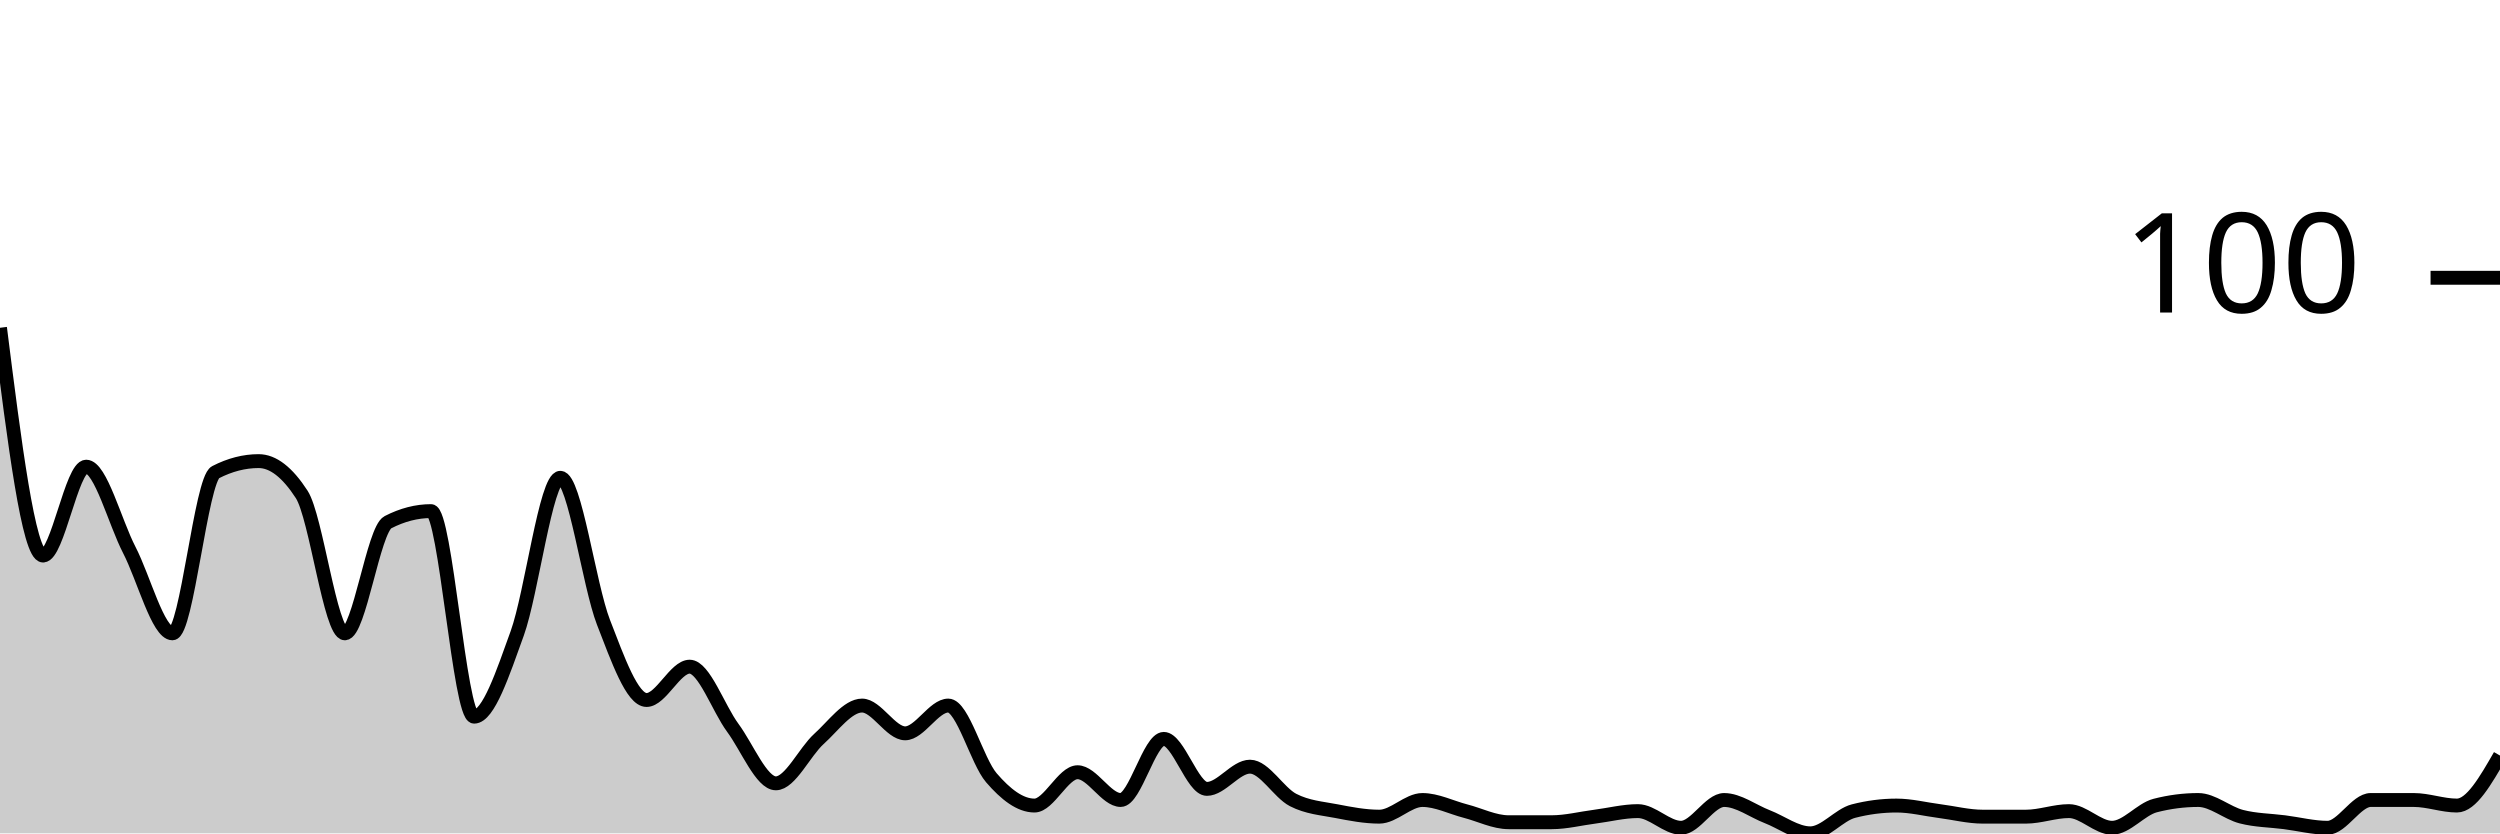
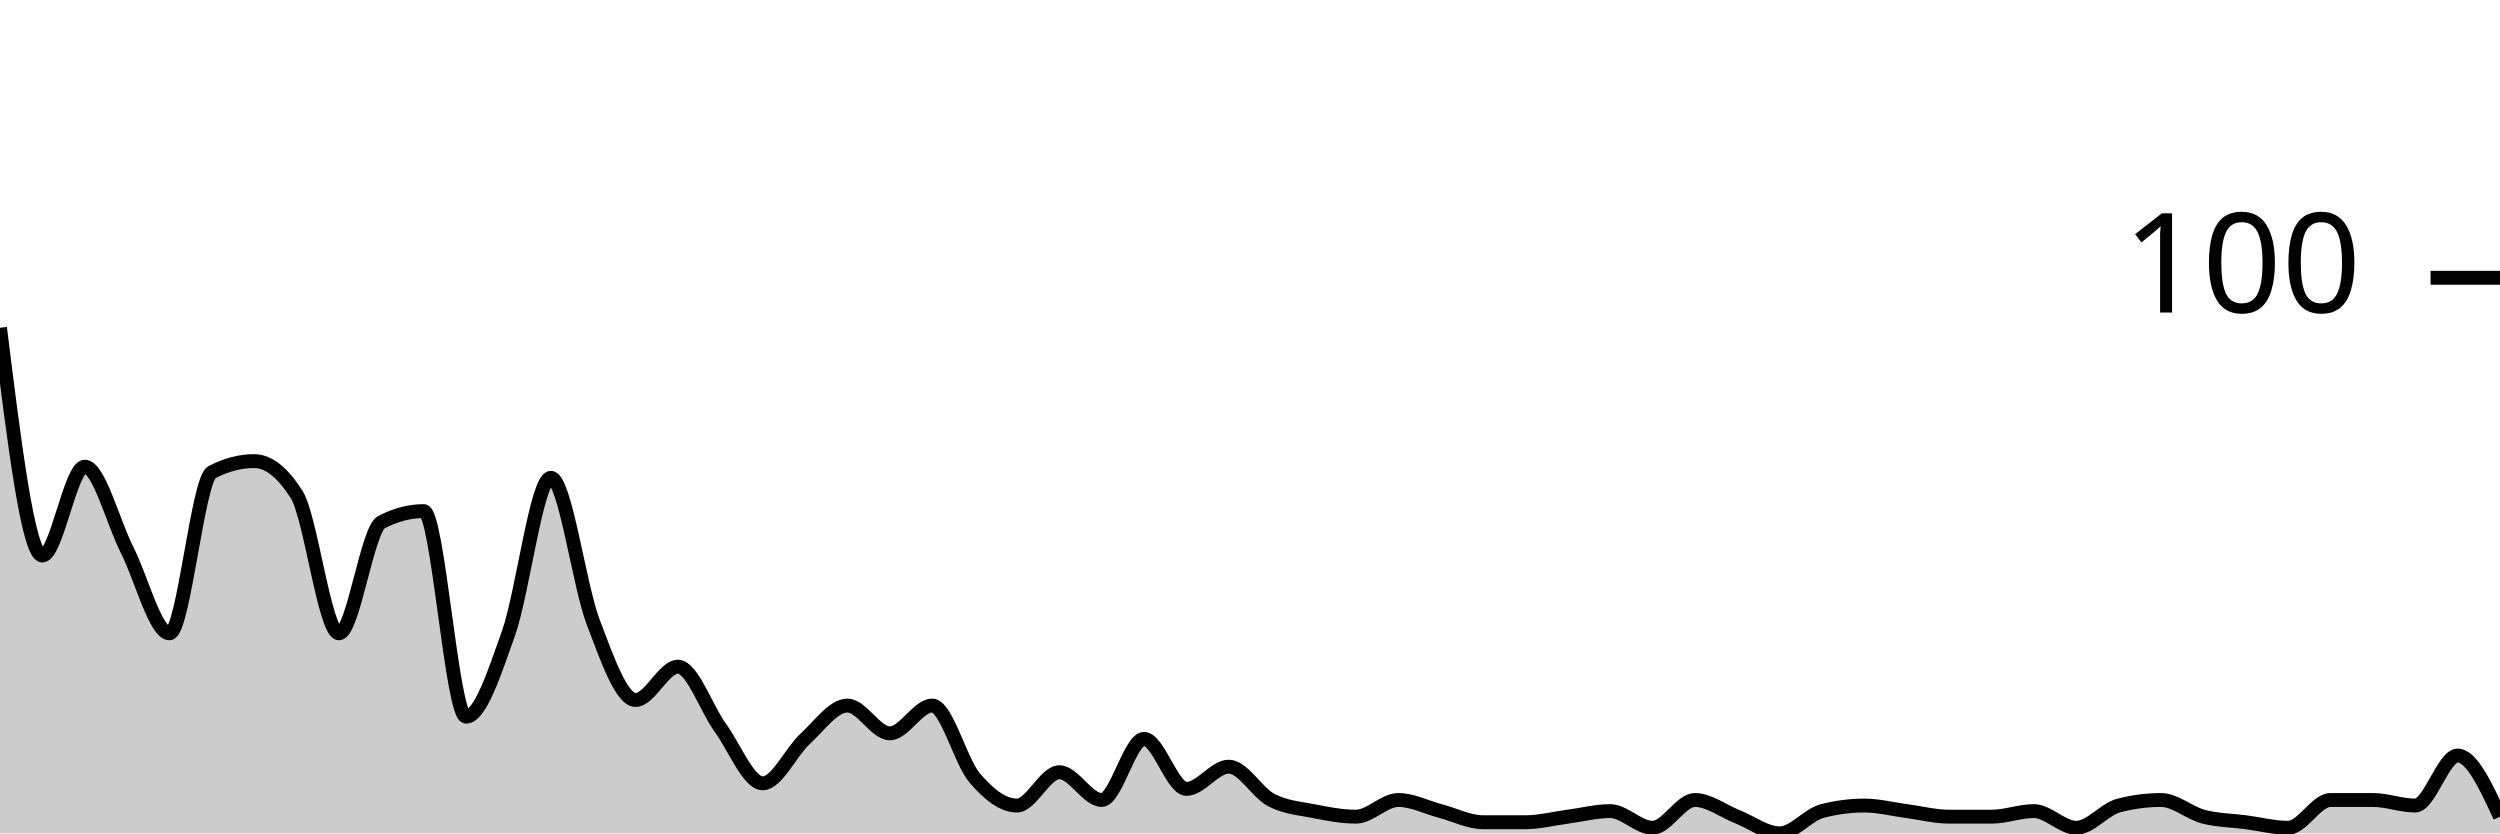
<svg xmlns="http://www.w3.org/2000/svg" viewBox="0 0 180 60">
  <g transform="translate(0,20)">
-     <path class="area" fill="rgba(0, 0, 0, 0.2)" d="M0,3.6C1.034,11.8,2.069,20,3.103,20C4.138,20,5.172,13.6,6.207,13.6C7.241,13.6,8.276,17.6,9.31,19.6C10.345,21.6,11.379,25.6,12.414,25.6C13.448,25.6,14.483,14.533,15.517,14C16.552,13.467,17.586,13.2,18.621,13.2C19.655,13.2,20.69,14,21.724,15.6C22.759,17.2,23.793,25.6,24.828,25.6C25.862,25.6,26.897,18.133,27.931,17.6C28.966,17.067,30,16.8,31.034,16.8C32.069,16.8,33.103,31.6,34.138,31.6C35.172,31.6,36.207,28.467,37.241,25.6C38.276,22.733,39.31,14.4,40.345,14.4C41.379,14.4,42.414,22.133,43.448,24.8C44.483,27.467,45.517,30.4,46.552,30.4C47.586,30.4,48.621,28,49.655,28C50.69,28,51.724,31,52.759,32.4C53.793,33.8,54.828,36.4,55.862,36.4C56.897,36.4,57.931,34.133,58.966,33.2C60,32.267,61.034,30.8,62.069,30.8C63.103,30.8,64.138,32.8,65.172,32.8C66.207,32.8,67.241,30.8,68.276,30.8C69.31,30.8,70.345,34.8,71.379,36C72.414,37.2,73.448,38,74.483,38C75.517,38,76.552,35.6,77.586,35.6C78.621,35.6,79.655,37.6,80.69,37.6C81.724,37.6,82.759,33.2,83.793,33.2C84.828,33.2,85.862,36.8,86.897,36.8C87.931,36.8,88.966,35.2,90,35.2C91.034,35.2,92.069,37.067,93.103,37.6C94.138,38.133,95.172,38.2,96.207,38.4C97.241,38.6,98.276,38.8,99.31,38.8C100.345,38.8,101.379,37.6,102.414,37.6C103.448,37.6,104.483,38.133,105.517,38.4C106.552,38.667,107.586,39.2,108.621,39.2C109.655,39.2,110.69,39.2,111.724,39.2C112.759,39.2,113.793,38.933,114.828,38.8C115.862,38.667,116.897,38.4,117.931,38.4C118.966,38.4,120,39.6,121.034,39.6C122.069,39.6,123.103,37.6,124.138,37.6C125.172,37.6,126.207,38.4,127.241,38.8C128.276,39.2,129.31,40,130.345,40C131.379,40,132.414,38.667,133.448,38.4C134.483,38.133,135.517,38,136.552,38C137.586,38,138.621,38.267,139.655,38.4C140.69,38.533,141.724,38.8,142.759,38.8C143.793,38.8,144.828,38.8,145.862,38.8C146.897,38.8,147.931,38.4,148.966,38.4C150,38.4,151.034,39.6,152.069,39.6C153.103,39.6,154.138,38.267,155.172,38C156.207,37.733,157.241,37.6,158.276,37.6C159.31,37.6,160.345,38.533,161.379,38.8C162.414,39.067,163.448,39.067,164.483,39.2C165.517,39.333,166.552,39.6,167.586,39.6C168.621,39.6,169.655,37.6,170.69,37.6C171.724,37.6,172.759,37.6,173.793,37.6C174.828,37.6,175.862,38,176.897,38C177.931,38,178.966,36.2,180,34.4L180,40C178.966,40,177.931,40,176.897,40C175.862,40,174.828,40,173.793,40C172.759,40,171.724,40,170.69,40C169.655,40,168.621,40,167.586,40C166.552,40,165.517,40,164.483,40C163.448,40,162.414,40,161.379,40C160.345,40,159.31,40,158.276,40C157.241,40,156.207,40,155.172,40C154.138,40,153.103,40,152.069,40C151.034,40,150,40,148.966,40C147.931,40,146.897,40,145.862,40C144.828,40,143.793,40,142.759,40C141.724,40,140.69,40,139.655,40C138.621,40,137.586,40,136.552,40C135.517,40,134.483,40,133.448,40C132.414,40,131.379,40,130.345,40C129.31,40,128.276,40,127.241,40C126.207,40,125.172,40,124.138,40C123.103,40,122.069,40,121.034,40C120,40,118.966,40,117.931,40C116.897,40,115.862,40,114.828,40C113.793,40,112.759,40,111.724,40C110.69,40,109.655,40,108.621,40C107.586,40,106.552,40,105.517,40C104.483,40,103.448,40,102.414,40C101.379,40,100.345,40,99.31,40C98.276,40,97.241,40,96.207,40C95.172,40,94.138,40,93.103,40C92.069,40,91.034,40,90,40C88.966,40,87.931,40,86.897,40C85.862,40,84.828,40,83.793,40C82.759,40,81.724,40,80.69,40C79.655,40,78.621,40,77.586,40C76.552,40,75.517,40,74.483,40C73.448,40,72.414,40,71.379,40C70.345,40,69.31,40,68.276,40C67.241,40,66.207,40,65.172,40C64.138,40,63.103,40,62.069,40C61.034,40,60,40,58.966,40C57.931,40,56.897,40,55.862,40C54.828,40,53.793,40,52.759,40C51.724,40,50.69,40,49.655,40C48.621,40,47.586,40,46.552,40C45.517,40,44.483,40,43.448,40C42.414,40,41.379,40,40.345,40C39.31,40,38.276,40,37.241,40C36.207,40,35.172,40,34.138,40C33.103,40,32.069,40,31.034,40C30,40,28.966,40,27.931,40C26.897,40,25.862,40,24.828,40C23.793,40,22.759,40,21.724,40C20.69,40,19.655,40,18.621,40C17.586,40,16.552,40,15.517,40C14.483,40,13.448,40,12.414,40C11.379,40,10.345,40,9.31,40C8.276,40,7.241,40,6.207,40C5.172,40,4.138,40,3.103,40C2.069,40,1.034,40,0,40Z" />
-     <path class="line" stroke="black" fill="none" d="M0,3.6C1.034,11.8,2.069,20,3.103,20C4.138,20,5.172,13.6,6.207,13.6C7.241,13.6,8.276,17.6,9.31,19.6C10.345,21.6,11.379,25.6,12.414,25.6C13.448,25.6,14.483,14.533,15.517,14C16.552,13.467,17.586,13.2,18.621,13.2C19.655,13.2,20.69,14,21.724,15.6C22.759,17.2,23.793,25.6,24.828,25.6C25.862,25.6,26.897,18.133,27.931,17.6C28.966,17.067,30,16.8,31.034,16.8C32.069,16.8,33.103,31.6,34.138,31.6C35.172,31.6,36.207,28.467,37.241,25.6C38.276,22.733,39.31,14.4,40.345,14.4C41.379,14.4,42.414,22.133,43.448,24.8C44.483,27.467,45.517,30.4,46.552,30.4C47.586,30.4,48.621,28,49.655,28C50.69,28,51.724,31,52.759,32.4C53.793,33.8,54.828,36.4,55.862,36.4C56.897,36.4,57.931,34.133,58.966,33.2C60,32.267,61.034,30.8,62.069,30.8C63.103,30.8,64.138,32.8,65.172,32.8C66.207,32.8,67.241,30.8,68.276,30.8C69.31,30.8,70.345,34.8,71.379,36C72.414,37.2,73.448,38,74.483,38C75.517,38,76.552,35.6,77.586,35.6C78.621,35.6,79.655,37.6,80.69,37.6C81.724,37.6,82.759,33.2,83.793,33.2C84.828,33.2,85.862,36.8,86.897,36.8C87.931,36.8,88.966,35.2,90,35.2C91.034,35.2,92.069,37.067,93.103,37.6C94.138,38.133,95.172,38.2,96.207,38.4C97.241,38.6,98.276,38.8,99.31,38.8C100.345,38.8,101.379,37.6,102.414,37.6C103.448,37.6,104.483,38.133,105.517,38.4C106.552,38.667,107.586,39.2,108.621,39.2C109.655,39.2,110.69,39.2,111.724,39.2C112.759,39.2,113.793,38.933,114.828,38.8C115.862,38.667,116.897,38.4,117.931,38.4C118.966,38.4,120,39.6,121.034,39.6C122.069,39.6,123.103,37.6,124.138,37.6C125.172,37.6,126.207,38.4,127.241,38.8C128.276,39.2,129.31,40,130.345,40C131.379,40,132.414,38.667,133.448,38.4C134.483,38.133,135.517,38,136.552,38C137.586,38,138.621,38.267,139.655,38.4C140.69,38.533,141.724,38.8,142.759,38.8C143.793,38.8,144.828,38.8,145.862,38.8C146.897,38.8,147.931,38.4,148.966,38.4C150,38.4,151.034,39.6,152.069,39.6C153.103,39.6,154.138,38.267,155.172,38C156.207,37.733,157.241,37.6,158.276,37.6C159.31,37.6,160.345,38.533,161.379,38.8C162.414,39.067,163.448,39.067,164.483,39.2C165.517,39.333,166.552,39.6,167.586,39.6C168.621,39.6,169.655,37.6,170.69,37.6C171.724,37.6,172.759,37.6,173.793,37.6C174.828,37.6,175.862,38,176.897,38C177.931,38,178.966,36.2,180,34.4" />
+     <path class="area" fill="rgba(0, 0, 0, 0.2)" d="M0,3.6C1.017,11.8,2.034,20,3.051,20C4.068,20,5.085,13.6,6.102,13.6C7.119,13.6,8.136,17.6,9.153,19.6C10.169,21.6,11.186,25.6,12.203,25.6C13.22,25.6,14.237,14.533,15.254,14C16.271,13.467,17.288,13.2,18.305,13.2C19.322,13.2,20.339,14,21.356,15.6C22.373,17.2,23.39,25.6,24.407,25.6C25.424,25.6,26.441,18.133,27.458,17.6C28.475,17.067,29.492,16.8,30.508,16.8C31.525,16.8,32.542,31.6,33.559,31.6C34.576,31.6,35.593,28.467,36.61,25.6C37.627,22.733,38.644,14.4,39.661,14.4C40.678,14.4,41.695,22.133,42.712,24.8C43.729,27.467,44.746,30.4,45.763,30.4C46.78,30.4,47.797,28,48.814,28C49.831,28,50.847,31,51.864,32.4C52.881,33.8,53.898,36.4,54.915,36.4C55.932,36.4,56.949,34.133,57.966,33.2C58.983,32.267,60,30.8,61.017,30.8C62.034,30.8,63.051,32.8,64.068,32.8C65.085,32.8,66.102,30.8,67.119,30.8C68.136,30.8,69.153,34.8,70.169,36C71.186,37.2,72.203,38,73.22,38C74.237,38,75.254,35.6,76.271,35.6C77.288,35.6,78.305,37.6,79.322,37.6C80.339,37.6,81.356,33.2,82.373,33.2C83.39,33.2,84.407,36.8,85.424,36.8C86.441,36.8,87.458,35.2,88.475,35.2C89.492,35.2,90.508,37.067,91.525,37.6C92.542,38.133,93.559,38.2,94.576,38.4C95.593,38.6,96.61,38.8,97.627,38.8C98.644,38.8,99.661,37.6,100.678,37.6C101.695,37.6,102.712,38.133,103.729,38.4C104.746,38.667,105.763,39.2,106.78,39.2C107.797,39.2,108.814,39.2,109.831,39.2C110.847,39.2,111.864,38.933,112.881,38.8C113.898,38.667,114.915,38.4,115.932,38.4C116.949,38.4,117.966,39.6,118.983,39.6C120,39.6,121.017,37.6,122.034,37.6C123.051,37.6,124.068,38.4,125.085,38.8C126.102,39.2,127.119,40,128.136,40C129.153,40,130.169,38.667,131.186,38.4C132.203,38.133,133.22,38,134.237,38C135.254,38,136.271,38.267,137.288,38.4C138.305,38.533,139.322,38.8,140.339,38.8C141.356,38.8,142.373,38.8,143.39,38.8C144.407,38.8,145.424,38.4,146.441,38.4C147.458,38.4,148.475,39.6,149.492,39.6C150.508,39.6,151.525,38.267,152.542,38C153.559,37.733,154.576,37.6,155.593,37.6C156.61,37.6,157.627,38.533,158.644,38.8C159.661,39.067,160.678,39.067,161.695,39.2C162.712,39.333,163.729,39.6,164.746,39.6C165.763,39.6,166.78,37.6,167.797,37.6C168.814,37.6,169.831,37.6,170.847,37.6C171.864,37.6,172.881,38,173.898,38C174.915,38,175.932,34.4,176.949,34.4C177.966,34.4,178.983,36.6,180,38.8L180,40C178.983,40,177.966,40,176.949,40C175.932,40,174.915,40,173.898,40C172.881,40,171.864,40,170.847,40C169.831,40,168.814,40,167.797,40C166.78,40,165.763,40,164.746,40C163.729,40,162.712,40,161.695,40C160.678,40,159.661,40,158.644,40C157.627,40,156.61,40,155.593,40C154.576,40,153.559,40,152.542,40C151.525,40,150.508,40,149.492,40C148.475,40,147.458,40,146.441,40C145.424,40,144.407,40,143.39,40C142.373,40,141.356,40,140.339,40C139.322,40,138.305,40,137.288,40C136.271,40,135.254,40,134.237,40C133.22,40,132.203,40,131.186,40C130.169,40,129.153,40,128.136,40C127.119,40,126.102,40,125.085,40C124.068,40,123.051,40,122.034,40C121.017,40,120,40,118.983,40C117.966,40,116.949,40,115.932,40C114.915,40,113.898,40,112.881,40C111.864,40,110.847,40,109.831,40C108.814,40,107.797,40,106.78,40C105.763,40,104.746,40,103.729,40C102.712,40,101.695,40,100.678,40C99.661,40,98.644,40,97.627,40C96.61,40,95.593,40,94.576,40C93.559,40,92.542,40,91.525,40C90.508,40,89.492,40,88.475,40C87.458,40,86.441,40,85.424,40C84.407,40,83.39,40,82.373,40C81.356,40,80.339,40,79.322,40C78.305,40,77.288,40,76.271,40C75.254,40,74.237,40,73.22,40C72.203,40,71.186,40,70.169,40C69.153,40,68.136,40,67.119,40C66.102,40,65.085,40,64.068,40C63.051,40,62.034,40,61.017,40C60,40,58.983,40,57.966,40C56.949,40,55.932,40,54.915,40C53.898,40,52.881,40,51.864,40C50.847,40,49.831,40,48.814,40C47.797,40,46.78,40,45.763,40C44.746,40,43.729,40,42.712,40C41.695,40,40.678,40,39.661,40C38.644,40,37.627,40,36.61,40C35.593,40,34.576,40,33.559,40C32.542,40,31.525,40,30.508,40C29.492,40,28.475,40,27.458,40C26.441,40,25.424,40,24.407,40C23.39,40,22.373,40,21.356,40C20.339,40,19.322,40,18.305,40C17.288,40,16.271,40,15.254,40C14.237,40,13.22,40,12.203,40C11.186,40,10.169,40,9.153,40C8.136,40,7.119,40,6.102,40C5.085,40,4.068,40,3.051,40C2.034,40,1.017,40,0,40Z" />
+     <path class="line" stroke="black" fill="none" d="M0,3.6C1.017,11.8,2.034,20,3.051,20C4.068,20,5.085,13.6,6.102,13.6C7.119,13.6,8.136,17.6,9.153,19.6C10.169,21.6,11.186,25.6,12.203,25.6C13.22,25.6,14.237,14.533,15.254,14C16.271,13.467,17.288,13.2,18.305,13.2C19.322,13.2,20.339,14,21.356,15.6C22.373,17.2,23.39,25.6,24.407,25.6C25.424,25.6,26.441,18.133,27.458,17.6C28.475,17.067,29.492,16.8,30.508,16.8C31.525,16.8,32.542,31.6,33.559,31.6C34.576,31.6,35.593,28.467,36.61,25.6C37.627,22.733,38.644,14.4,39.661,14.4C40.678,14.4,41.695,22.133,42.712,24.8C43.729,27.467,44.746,30.4,45.763,30.4C46.78,30.4,47.797,28,48.814,28C49.831,28,50.847,31,51.864,32.4C52.881,33.8,53.898,36.4,54.915,36.4C55.932,36.4,56.949,34.133,57.966,33.2C58.983,32.267,60,30.8,61.017,30.8C62.034,30.8,63.051,32.8,64.068,32.8C65.085,32.8,66.102,30.8,67.119,30.8C68.136,30.8,69.153,34.8,70.169,36C71.186,37.2,72.203,38,73.22,38C74.237,38,75.254,35.6,76.271,35.6C77.288,35.6,78.305,37.6,79.322,37.6C80.339,37.6,81.356,33.2,82.373,33.2C83.39,33.2,84.407,36.8,85.424,36.8C86.441,36.8,87.458,35.2,88.475,35.2C89.492,35.2,90.508,37.067,91.525,37.6C92.542,38.133,93.559,38.2,94.576,38.4C95.593,38.6,96.61,38.8,97.627,38.8C98.644,38.8,99.661,37.6,100.678,37.6C101.695,37.6,102.712,38.133,103.729,38.4C104.746,38.667,105.763,39.2,106.78,39.2C107.797,39.2,108.814,39.2,109.831,39.2C110.847,39.2,111.864,38.933,112.881,38.8C113.898,38.667,114.915,38.4,115.932,38.4C116.949,38.4,117.966,39.6,118.983,39.6C120,39.6,121.017,37.6,122.034,37.6C123.051,37.6,124.068,38.4,125.085,38.8C126.102,39.2,127.119,40,128.136,40C129.153,40,130.169,38.667,131.186,38.4C132.203,38.133,133.22,38,134.237,38C135.254,38,136.271,38.267,137.288,38.4C138.305,38.533,139.322,38.8,140.339,38.8C141.356,38.8,142.373,38.8,143.39,38.8C144.407,38.8,145.424,38.4,146.441,38.4C147.458,38.4,148.475,39.6,149.492,39.6C150.508,39.6,151.525,38.267,152.542,38C153.559,37.733,154.576,37.6,155.593,37.6C156.61,37.6,157.627,38.533,158.644,38.8C159.661,39.067,160.678,39.067,161.695,39.2C162.712,39.333,163.729,39.6,164.746,39.6C165.763,39.6,166.78,37.6,167.797,37.6C168.814,37.6,169.831,37.6,170.847,37.6C171.864,37.6,172.881,38,173.898,38C174.915,38,175.932,34.4,176.949,34.4C177.966,34.4,178.983,36.6,180,38.8" />
    <path class="axis-ceiling" stroke-width="1" stroke="black" fill="none" d="M175,0L180,0" />
    <text class="axis-ceiling-label" font-family="sans-serif" text-anchor="end" font-size="10px" x="170" y="2.5">100</text>
  </g>
</svg>
